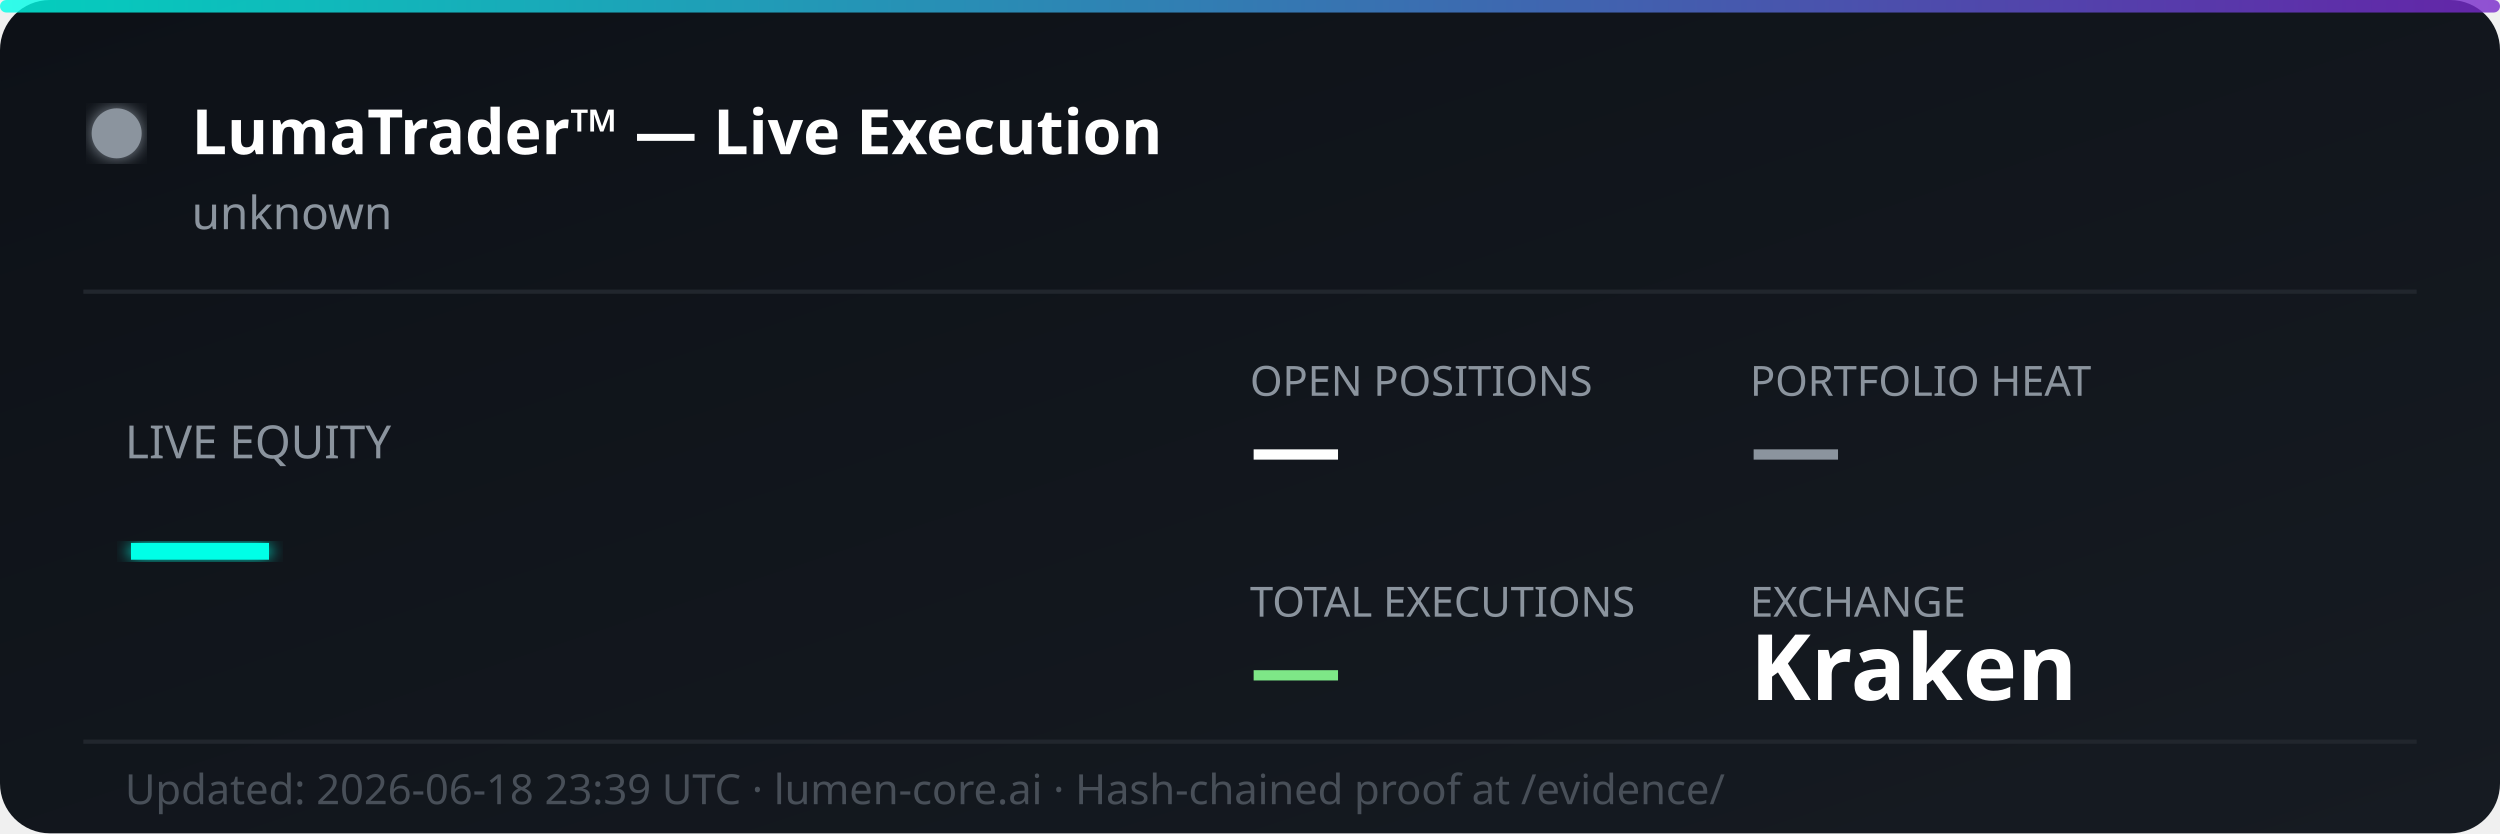
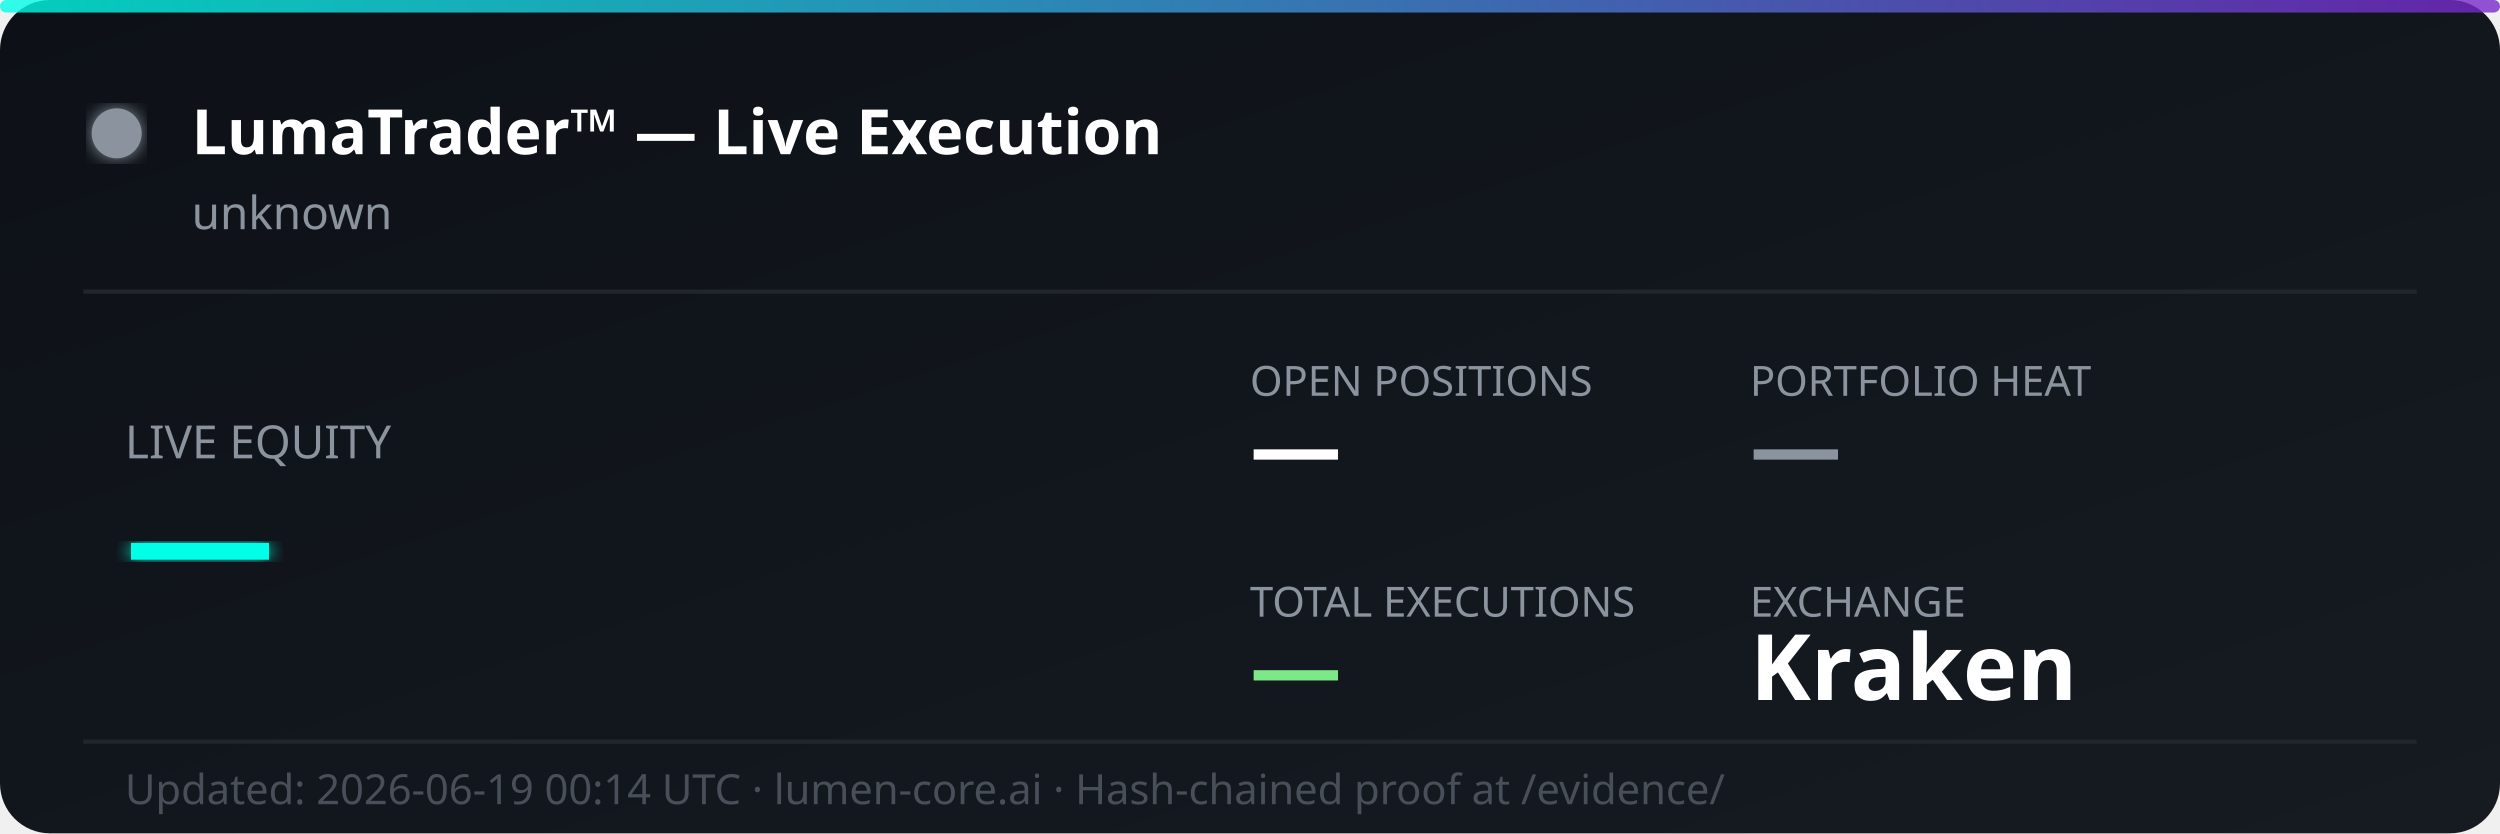
<svg xmlns="http://www.w3.org/2000/svg" width="600" height="200" viewBox="0 0 600 200" fill="none">
  <defs>
    <linearGradient id="bg" x1="0%" y1="0%" x2="100%" y2="100%">
      <stop offset="0%" style="stop-color:#0d1117;stop-opacity:1" />
      <stop offset="100%" style="stop-color:#161b22;stop-opacity:1" />
    </linearGradient>
    <linearGradient id="accent" x1="0%" y1="0%" x2="100%" y2="0%">
      <stop offset="0%" style="stop-color:#00ffe7;stop-opacity:0.8" />
      <stop offset="100%" style="stop-color:#7928ca;stop-opacity:0.8" />
    </linearGradient>
    <filter id="glow">
      <feGaussianBlur stdDeviation="2" result="coloredBlur" />
      <feMerge>
        <feMergeNode in="coloredBlur" />
        <feMergeNode in="SourceGraphic" />
      </feMerge>
    </filter>
  </defs>
  <rect width="600" height="200" rx="12" fill="url(#bg)" />
  <rect width="600" height="3" rx="1.5" fill="url(#accent)" />
  <circle cx="28" cy="32" r="6" fill="#8b949e" filter="url(#glow)">
    <animate attributeName="opacity" values="1;0.3;1" dur="2s" repeatCount="indefinite" />
  </circle>
  <text x="46" y="37" font-family="'Segoe UI', system-ui, sans-serif" font-size="15" font-weight="700" fill="#ffffff">LumaTrader™ — Live Execution</text>
  <text x="46" y="55" font-family="'Segoe UI', system-ui, sans-serif" font-size="11" fill="#8b949e">unknown</text>
  <line x1="20" y1="70" x2="580" y2="70" stroke="#21262d" stroke-width="1" />
  <text x="30" y="110" font-family="'Segoe UI', system-ui, sans-serif" font-size="11" fill="#8b949e">LIVE EQUITY</text>
  <text x="30" y="142" font-family="'Segoe UI', system-ui, sans-serif" font-size="36" font-weight="800" fill="#00ffe7" filter="url(#glow)">—</text>
  <text x="300" y="95" font-family="'Segoe UI', system-ui, sans-serif" font-size="10" fill="#8b949e">OPEN POSITIONS</text>
  <text x="300" y="115" font-family="'Segoe UI', system-ui, sans-serif" font-size="22" font-weight="700" fill="#ffffff">—</text>
  <text x="420" y="95" font-family="'Segoe UI', system-ui, sans-serif" font-size="10" fill="#8b949e">PORTFOLIO HEAT</text>
  <text x="420" y="115" font-family="'Segoe UI', system-ui, sans-serif" font-size="22" font-weight="700" fill="#8b949e">—</text>
  <text x="300" y="148" font-family="'Segoe UI', system-ui, sans-serif" font-size="10" fill="#8b949e">TOTAL EXECUTIONS</text>
  <text x="300" y="168" font-family="'Segoe UI', system-ui, sans-serif" font-size="22" font-weight="700" fill="#7ee787">—</text>
  <text x="420" y="148" font-family="'Segoe UI', system-ui, sans-serif" font-size="10" fill="#8b949e">EXCHANGE</text>
  <text x="420" y="168" font-family="'Segoe UI', system-ui, sans-serif" font-size="22" font-weight="700" fill="#ffffff">Kraken</text>
  <line x1="20" y1="178" x2="580" y2="178" stroke="#21262d" stroke-width="1" />
-   <text x="30" y="193" font-family="'Segoe UI', system-ui, sans-serif" font-size="10" fill="#484f58">Updated: 2026-06-18 23:39 UTC · lumen-core.ai · Hash-chained proof at /evidence/</text>
+   <text x="30" y="193" font-family="'Segoe UI', system-ui, sans-serif" font-size="10" fill="#484f58">Updated: 2026-06-19 00:14 UTC · lumen-core.ai · Hash-chained proof at /evidence/</text>
</svg>
